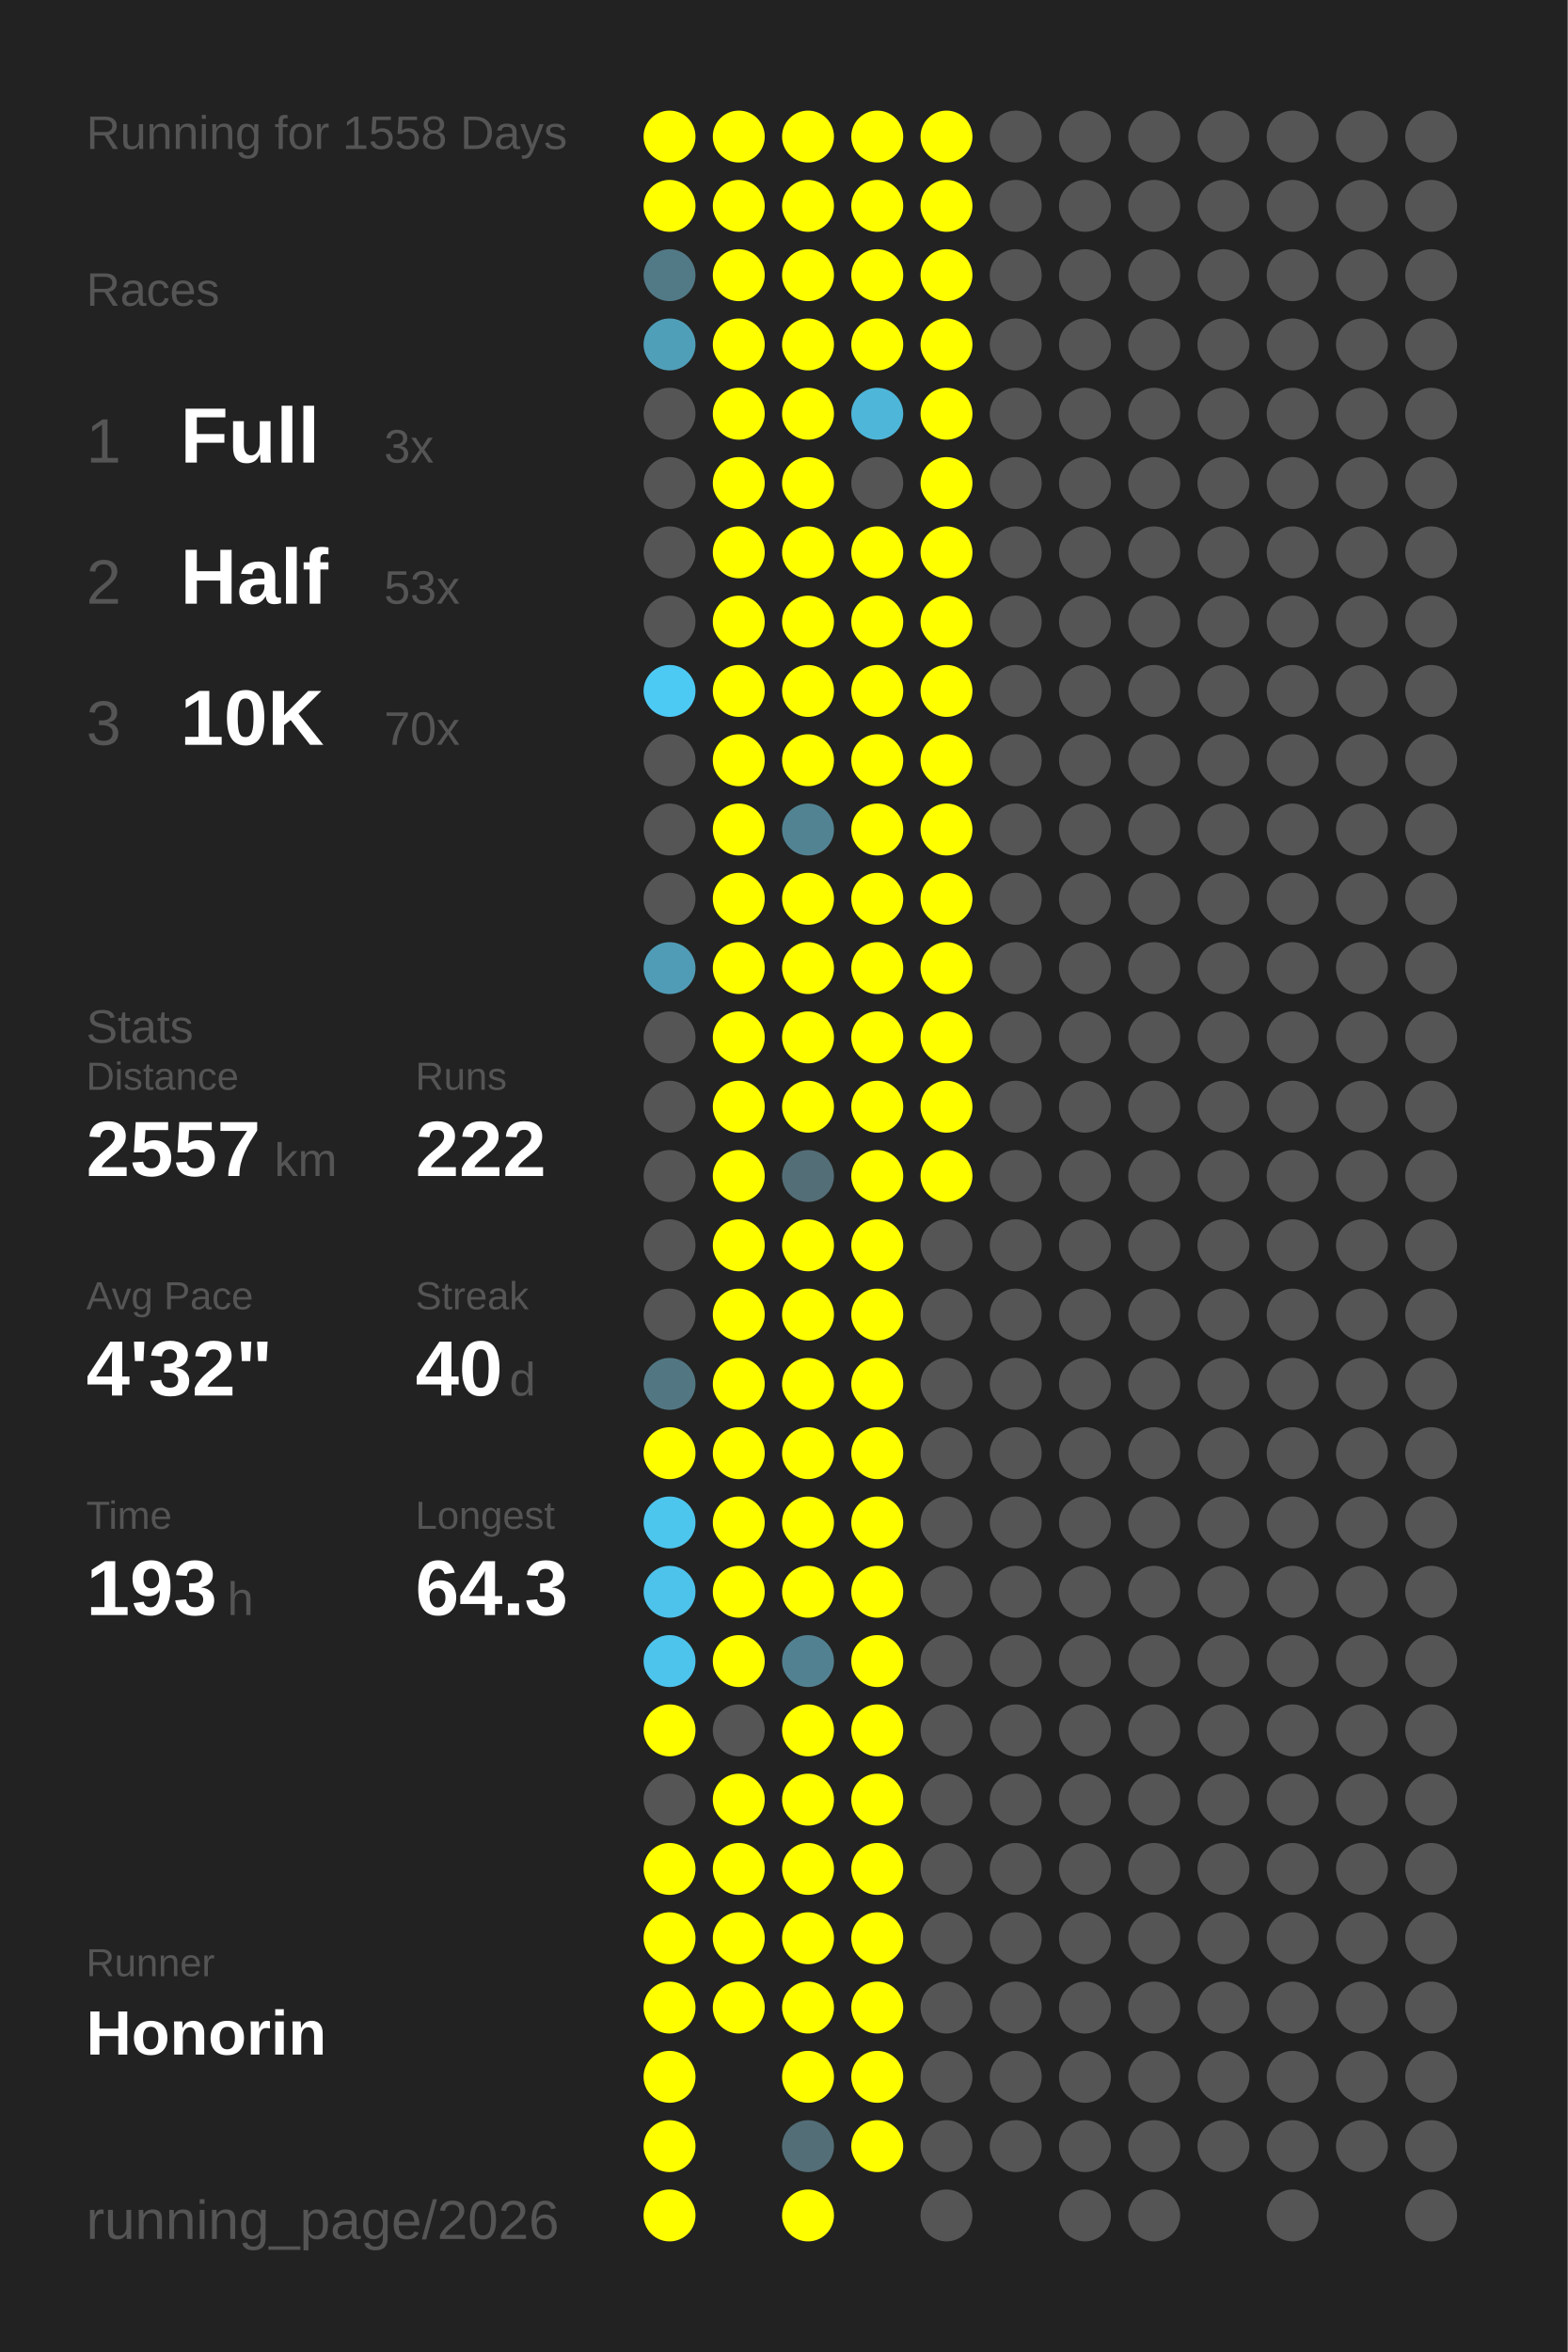
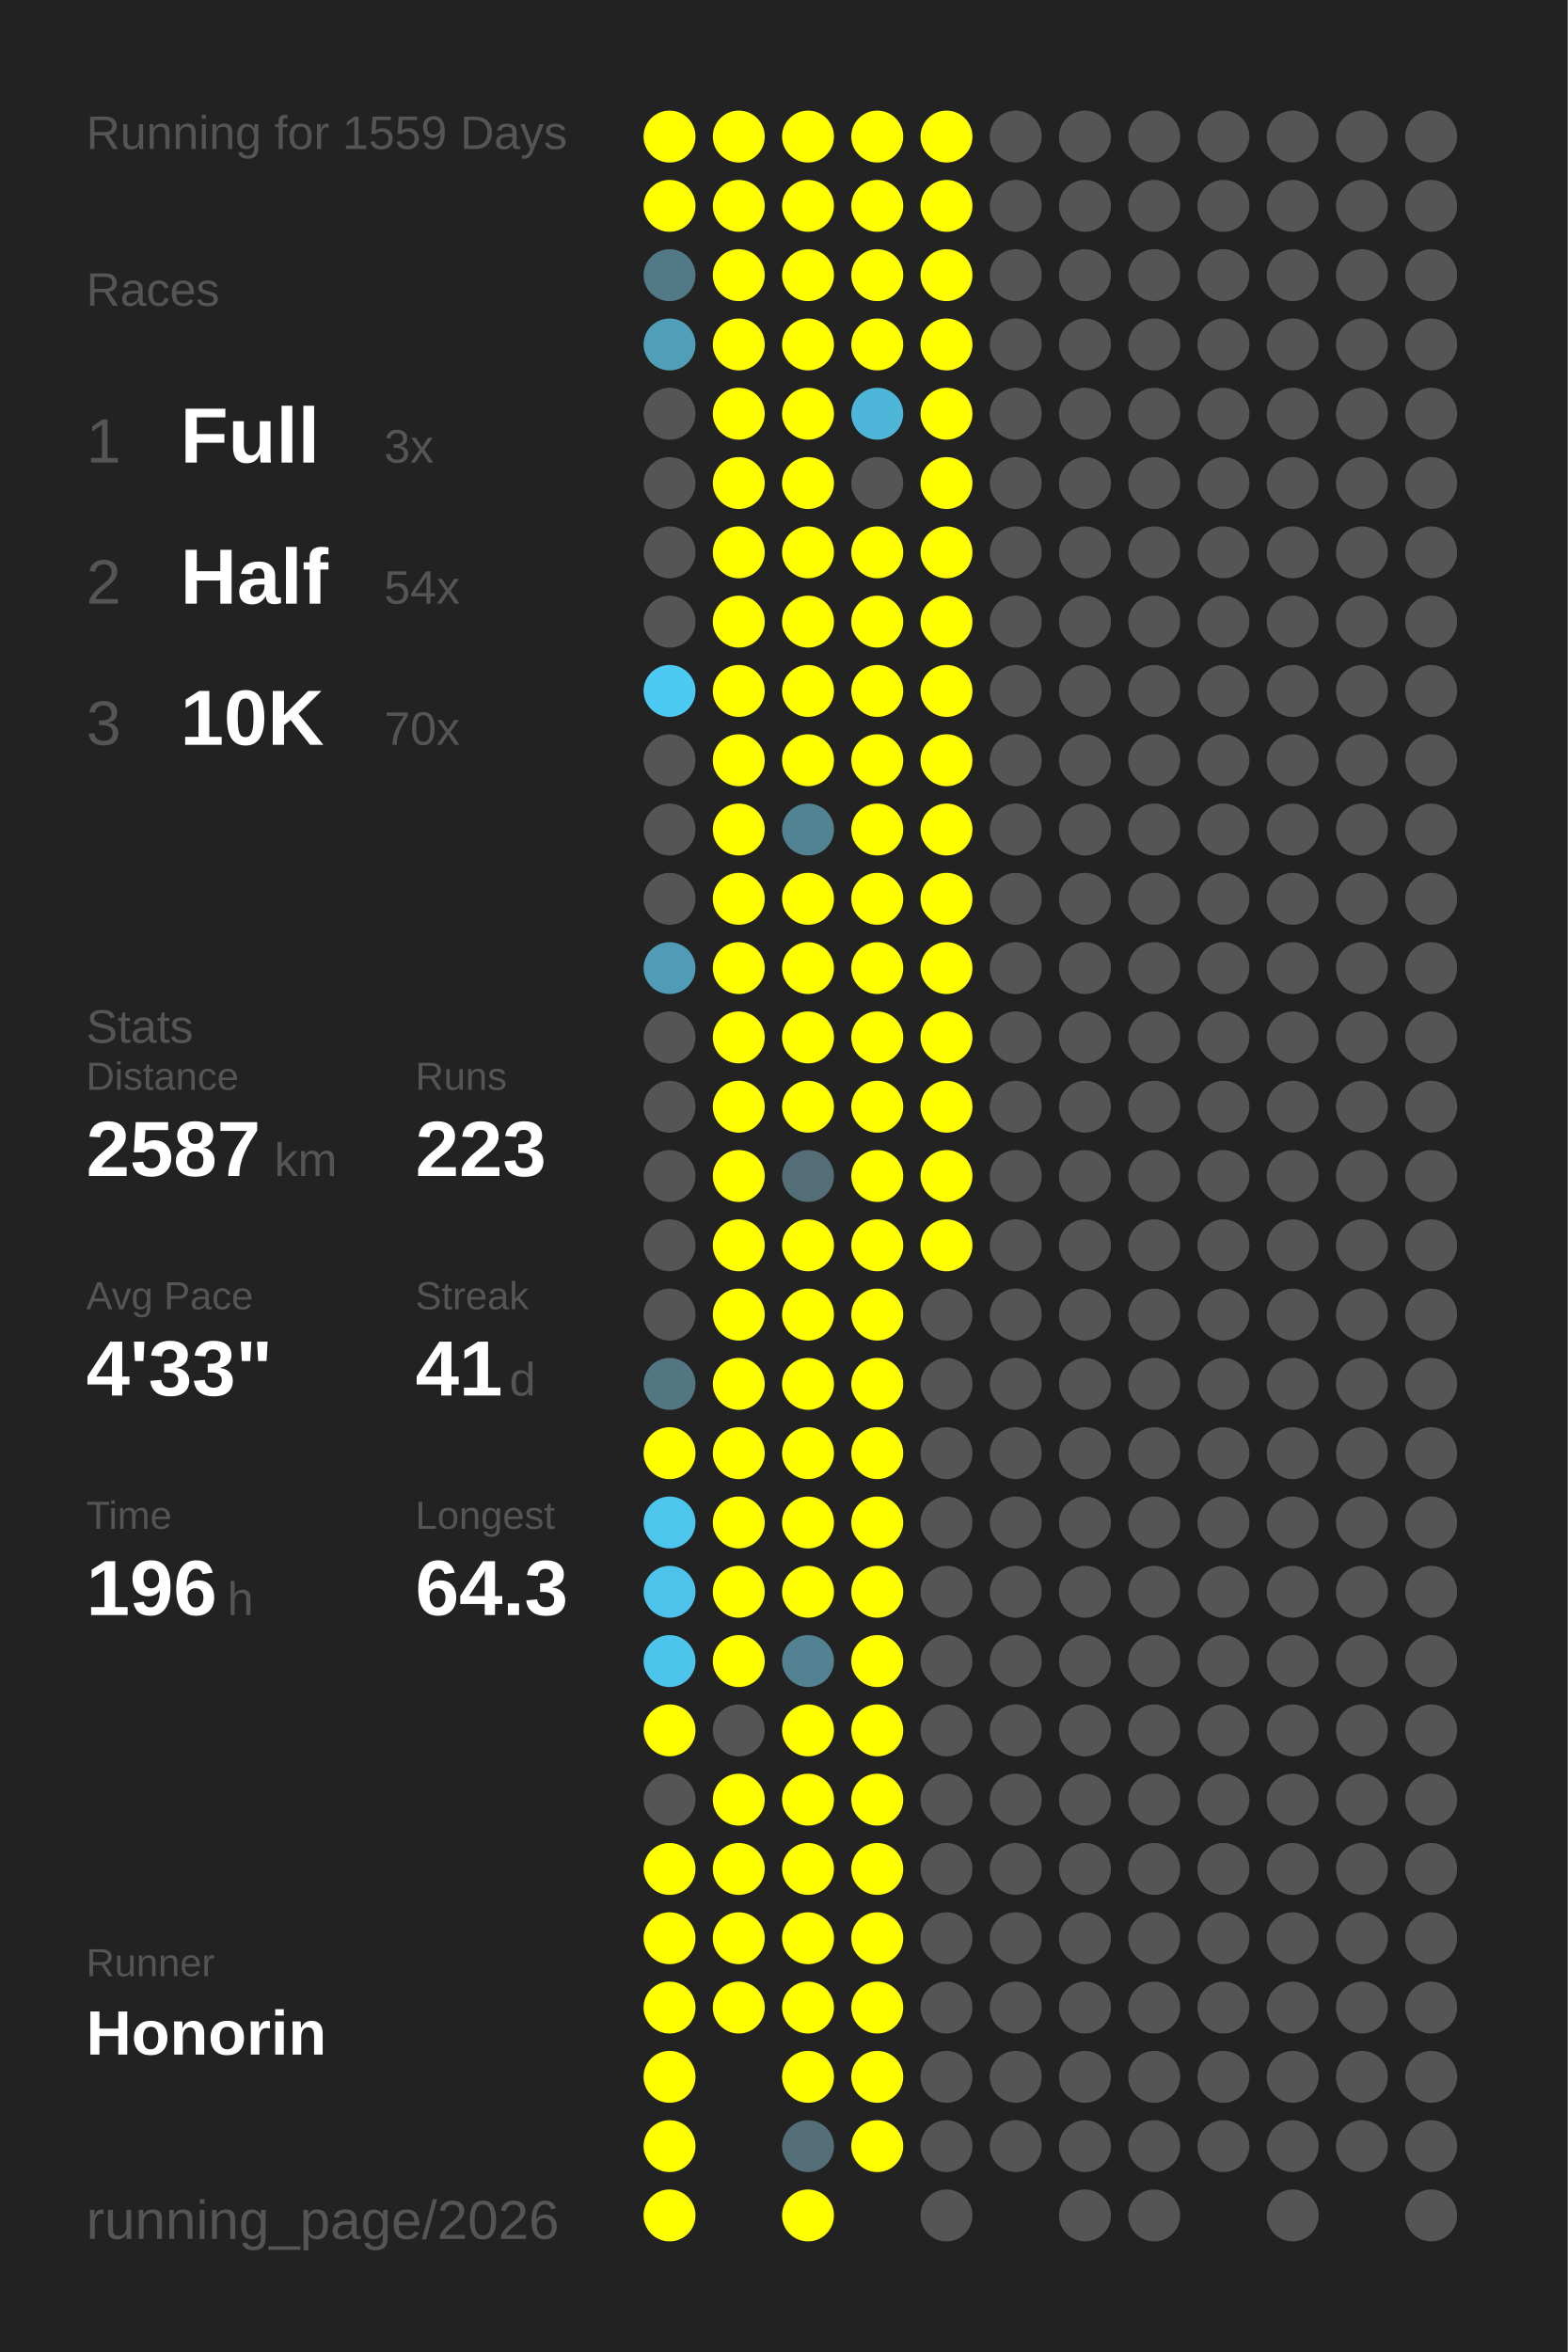
<svg xmlns="http://www.w3.org/2000/svg" baseProfile="full" height="300mm" version="1.1" viewBox="0,0,200,300" width="200mm">
  <defs />
  <rect fill="#222222" height="300" width="200" x="0" y="0" />
-   <text fill="#555555" style="font-size:6px; font-family:Arial;" x="11" y="19">Running for 1558 Days</text>
+   <text fill="#555555" style="font-size:6px; font-family:Arial;" x="11" y="19">Running for 1559 Days</text>
  <text fill="#555555" style="font-size:6px; font-family:Arial;" x="11" y="39">Races</text>
  <text fill="#555555" style="font-size:8px; font-family:Arial;" x="11" y="59">1</text>
  <text fill="#FFFFFF" style="font-size:10px; font-family:Arial; font-weight:bold;" x="23" y="59">Full</text>
  <text fill="#555555" style="font-size:6px; font-family:Arial;" x="49" y="59">3x</text>
  <text fill="#555555" style="font-size:8px; font-family:Arial;" x="11" y="77">2</text>
  <text fill="#FFFFFF" style="font-size:10px; font-family:Arial; font-weight:bold;" x="23" y="77">Half</text>
-   <text fill="#555555" style="font-size:6px; font-family:Arial;" x="49" y="77">53x</text>
+   <text fill="#555555" style="font-size:6px; font-family:Arial;" x="49" y="77">54x</text>
  <text fill="#555555" style="font-size:8px; font-family:Arial;" x="11" y="95">3</text>
  <text fill="#FFFFFF" style="font-size:10px; font-family:Arial; font-weight:bold;" x="23" y="95">10K</text>
  <text fill="#555555" style="font-size:6px; font-family:Arial;" x="49" y="95">70x</text>
  <text fill="#555555" style="font-size:6px; font-family:Arial;" x="11" y="133">Stats</text>
  <text fill="#555555" style="font-size:5px; font-family:Arial;" x="11" y="139">Distance</text>
-   <text fill="#FFFFFF" style="font-size:10px; font-family:Arial; font-weight:bold;" x="11" y="150">2557</text>
+   <text fill="#FFFFFF" style="font-size:10px; font-family:Arial; font-weight:bold;" x="11" y="150">2587</text>
  <text fill="#555555" style="font-size:6px; font-family:Arial;" x="35" y="150">km</text>
  <text fill="#555555" style="font-size:5px; font-family:Arial;" x="53" y="139">Runs</text>
-   <text fill="#FFFFFF" style="font-size:10px; font-family:Arial; font-weight:bold;" x="53" y="150">222</text>
+   <text fill="#FFFFFF" style="font-size:10px; font-family:Arial; font-weight:bold;" x="53" y="150">223</text>
  <text fill="#555555" style="font-size:5px; font-family:Arial;" x="11" y="167">Avg Pace</text>
-   <text fill="#FFFFFF" style="font-size:10px; font-family:Arial; font-weight:bold;" x="11" y="178">4'32"</text>
+   <text fill="#FFFFFF" style="font-size:10px; font-family:Arial; font-weight:bold;" x="11" y="178">4'33"</text>
  <text fill="#555555" style="font-size:5px; font-family:Arial;" x="53" y="167">Streak</text>
-   <text fill="#FFFFFF" style="font-size:10px; font-family:Arial; font-weight:bold;" x="53" y="178">40</text>
+   <text fill="#FFFFFF" style="font-size:10px; font-family:Arial; font-weight:bold;" x="53" y="178">41</text>
  <text fill="#555555" style="font-size:6px; font-family:Arial;" x="65" y="178">d</text>
  <text fill="#555555" style="font-size:5px; font-family:Arial;" x="11" y="195">Time</text>
-   <text fill="#FFFFFF" style="font-size:10px; font-family:Arial; font-weight:bold;" x="11" y="206">193</text>
+   <text fill="#FFFFFF" style="font-size:10px; font-family:Arial; font-weight:bold;" x="11" y="206">196</text>
  <text fill="#555555" style="font-size:6px; font-family:Arial;" x="29" y="206">h</text>
  <text fill="#555555" style="font-size:5px; font-family:Arial;" x="53" y="195">Longest</text>
  <text fill="#FFFFFF" style="font-size:10px; font-family:Arial; font-weight:bold;" x="53" y="206">64.3</text>
  <text fill="#555555" style="font-size:5px; font-family:Arial;" x="11" y="252.065">Runner</text>
  <text fill="#FFFFFF" style="font-size:8px; font-family:Arial; font-weight:bold;" x="11" y="262.065">Honorin</text>
  <text fill="#555555" style="font-size:7px; font-family:Arial;" x="11" y="285.581">running_page/2026</text>
  <circle cx="85.417" cy="17.419" fill="#FFFF00" r="3.312" />
  <circle cx="85.417" cy="26.258" fill="#FFFF00" r="3.312" />
  <circle cx="85.417" cy="35.097" fill="#527986" r="3.312" />
  <circle cx="85.417" cy="43.935" fill="#509fb9" r="3.312" />
  <circle cx="85.417" cy="52.774" fill="#555555" r="3.312" />
  <circle cx="85.417" cy="61.613" fill="#555555" r="3.312" />
  <circle cx="85.417" cy="70.452" fill="#555555" r="3.312" />
  <circle cx="85.417" cy="79.29" fill="#555555" r="3.312" />
  <circle cx="85.417" cy="88.129" fill="#4dcaf4" r="3.312" />
  <circle cx="85.417" cy="96.968" fill="#555555" r="3.312" />
  <circle cx="85.417" cy="105.806" fill="#555555" r="3.312" />
  <circle cx="85.417" cy="114.645" fill="#555555" r="3.312" />
  <circle cx="85.417" cy="123.484" fill="#509cb6" r="3.312" />
  <circle cx="85.417" cy="132.323" fill="#555555" r="3.312" />
  <circle cx="85.417" cy="141.161" fill="#555555" r="3.312" />
  <circle cx="85.417" cy="150" fill="#555555" r="3.312" />
  <circle cx="85.417" cy="158.839" fill="#555555" r="3.312" />
  <circle cx="85.417" cy="167.677" fill="#555555" r="3.312" />
  <circle cx="85.417" cy="176.516" fill="#527783" r="3.312" />
  <circle cx="85.417" cy="185.355" fill="#FFFF00" r="3.312" />
  <circle cx="85.417" cy="194.194" fill="#4dc6ee" r="3.312" />
  <circle cx="85.417" cy="203.032" fill="#4dc3eb" r="3.312" />
  <circle cx="85.417" cy="211.871" fill="#4dc4ec" r="3.312" />
  <circle cx="85.417" cy="220.71" fill="#FFFF00" r="3.312" />
  <circle cx="85.417" cy="229.548" fill="#555555" r="3.312" />
  <circle cx="85.417" cy="238.387" fill="#FFFF00" r="3.312" />
  <circle cx="85.417" cy="247.226" fill="#FFFF00" r="3.312" />
  <circle cx="85.417" cy="256.065" fill="#FFFF00" r="3.312" />
  <circle cx="85.417" cy="264.903" fill="#FFFF00" r="3.312" />
  <circle cx="85.417" cy="273.742" fill="#FFFF00" r="3.312" />
  <circle cx="85.417" cy="282.581" fill="#FFFF00" r="3.312" />
  <circle cx="94.25" cy="17.419" fill="#FFFF00" r="3.312" />
  <circle cx="94.25" cy="26.258" fill="#FFFF00" r="3.312" />
  <circle cx="94.25" cy="35.097" fill="#FFFF00" r="3.312" />
  <circle cx="94.25" cy="43.935" fill="#FFFF00" r="3.312" />
  <circle cx="94.25" cy="52.774" fill="#FFFF00" r="3.312" />
  <circle cx="94.25" cy="61.613" fill="#FFFF00" r="3.312" />
  <circle cx="94.25" cy="70.452" fill="#FFFF00" r="3.312" />
  <circle cx="94.25" cy="79.29" fill="#FFFF00" r="3.312" />
  <circle cx="94.25" cy="88.129" fill="#FFFF00" r="3.312" />
  <circle cx="94.25" cy="96.968" fill="#FFFF00" r="3.312" />
  <circle cx="94.25" cy="105.806" fill="#FFFF00" r="3.312" />
  <circle cx="94.25" cy="114.645" fill="#FFFF00" r="3.312" />
  <circle cx="94.25" cy="123.484" fill="#FFFF00" r="3.312" />
  <circle cx="94.25" cy="132.323" fill="#FFFF00" r="3.312" />
  <circle cx="94.25" cy="141.161" fill="#FFFF00" r="3.312" />
  <circle cx="94.25" cy="150" fill="#FFFF00" r="3.312" />
  <circle cx="94.25" cy="158.839" fill="#FFFF00" r="3.312" />
  <circle cx="94.25" cy="167.677" fill="#FFFF00" r="3.312" />
  <circle cx="94.25" cy="176.516" fill="#FFFF00" r="3.312" />
  <circle cx="94.25" cy="185.355" fill="#FFFF00" r="3.312" />
  <circle cx="94.25" cy="194.194" fill="#FFFF00" r="3.312" />
  <circle cx="94.25" cy="203.032" fill="#FFFF00" r="3.312" />
  <circle cx="94.25" cy="211.871" fill="#FFFF00" r="3.312" />
  <circle cx="94.25" cy="220.71" fill="#555555" r="3.312" />
  <circle cx="94.25" cy="229.548" fill="#FFFF00" r="3.312" />
  <circle cx="94.25" cy="238.387" fill="#FFFF00" r="3.312" />
  <circle cx="94.25" cy="247.226" fill="#FFFF00" r="3.312" />
  <circle cx="94.25" cy="256.065" fill="#FFFF00" r="3.312" />
  <circle cx="103.083" cy="17.419" fill="#FFFF00" r="3.312" />
  <circle cx="103.083" cy="26.258" fill="#FFFF00" r="3.312" />
  <circle cx="103.083" cy="35.097" fill="#FFFF00" r="3.312" />
  <circle cx="103.083" cy="43.935" fill="#FFFF00" r="3.312" />
  <circle cx="103.083" cy="52.774" fill="#FFFF00" r="3.312" />
  <circle cx="103.083" cy="61.613" fill="#FFFF00" r="3.312" />
  <circle cx="103.083" cy="70.452" fill="#FFFF00" r="3.312" />
  <circle cx="103.083" cy="79.29" fill="#FFFF00" r="3.312" />
  <circle cx="103.083" cy="88.129" fill="#FFFF00" r="3.312" />
  <circle cx="103.083" cy="96.968" fill="#FFFF00" r="3.312" />
  <circle cx="103.083" cy="105.806" fill="#528393" r="3.312" />
  <circle cx="103.083" cy="114.645" fill="#FFFF00" r="3.312" />
  <circle cx="103.083" cy="123.484" fill="#FFFF00" r="3.312" />
  <circle cx="103.083" cy="132.323" fill="#FFFF00" r="3.312" />
  <circle cx="103.083" cy="141.161" fill="#FFFF00" r="3.312" />
  <circle cx="103.083" cy="150" fill="#536e77" r="3.312" />
  <circle cx="103.083" cy="158.839" fill="#FFFF00" r="3.312" />
  <circle cx="103.083" cy="167.677" fill="#FFFF00" r="3.312" />
  <circle cx="103.083" cy="176.516" fill="#FFFF00" r="3.312" />
  <circle cx="103.083" cy="185.355" fill="#FFFF00" r="3.312" />
  <circle cx="103.083" cy="194.194" fill="#FFFF00" r="3.312" />
  <circle cx="103.083" cy="203.032" fill="#FFFF00" r="3.312" />
  <circle cx="103.083" cy="211.871" fill="#528191" r="3.312" />
  <circle cx="103.083" cy="220.71" fill="#FFFF00" r="3.312" />
  <circle cx="103.083" cy="229.548" fill="#FFFF00" r="3.312" />
  <circle cx="103.083" cy="238.387" fill="#FFFF00" r="3.312" />
  <circle cx="103.083" cy="247.226" fill="#FFFF00" r="3.312" />
  <circle cx="103.083" cy="256.065" fill="#FFFF00" r="3.312" />
  <circle cx="103.083" cy="264.903" fill="#FFFF00" r="3.312" />
  <circle cx="103.083" cy="273.742" fill="#536e77" r="3.312" />
  <circle cx="103.083" cy="282.581" fill="#FFFF00" r="3.312" />
  <circle cx="111.917" cy="17.419" fill="#FFFF00" r="3.312" />
  <circle cx="111.917" cy="26.258" fill="#FFFF00" r="3.312" />
  <circle cx="111.917" cy="35.097" fill="#FFFF00" r="3.312" />
  <circle cx="111.917" cy="43.935" fill="#FFFF00" r="3.312" />
  <circle cx="111.917" cy="52.774" fill="#4eb6d9" r="3.312" />
  <circle cx="111.917" cy="61.613" fill="#555555" r="3.312" />
  <circle cx="111.917" cy="70.452" fill="#FFFF00" r="3.312" />
  <circle cx="111.917" cy="79.29" fill="#FFFF00" r="3.312" />
  <circle cx="111.917" cy="88.129" fill="#FFFF00" r="3.312" />
  <circle cx="111.917" cy="96.968" fill="#FFFF00" r="3.312" />
  <circle cx="111.917" cy="105.806" fill="#FFFF00" r="3.312" />
  <circle cx="111.917" cy="114.645" fill="#FFFF00" r="3.312" />
  <circle cx="111.917" cy="123.484" fill="#FFFF00" r="3.312" />
  <circle cx="111.917" cy="132.323" fill="#FFFF00" r="3.312" />
  <circle cx="111.917" cy="141.161" fill="#FFFF00" r="3.312" />
  <circle cx="111.917" cy="150" fill="#FFFF00" r="3.312" />
  <circle cx="111.917" cy="158.839" fill="#FFFF00" r="3.312" />
  <circle cx="111.917" cy="167.677" fill="#FFFF00" r="3.312" />
  <circle cx="111.917" cy="176.516" fill="#FFFF00" r="3.312" />
  <circle cx="111.917" cy="185.355" fill="#FFFF00" r="3.312" />
  <circle cx="111.917" cy="194.194" fill="#FFFF00" r="3.312" />
  <circle cx="111.917" cy="203.032" fill="#FFFF00" r="3.312" />
  <circle cx="111.917" cy="211.871" fill="#FFFF00" r="3.312" />
  <circle cx="111.917" cy="220.71" fill="#FFFF00" r="3.312" />
  <circle cx="111.917" cy="229.548" fill="#FFFF00" r="3.312" />
  <circle cx="111.917" cy="238.387" fill="#FFFF00" r="3.312" />
  <circle cx="111.917" cy="247.226" fill="#FFFF00" r="3.312" />
  <circle cx="111.917" cy="256.065" fill="#FFFF00" r="3.312" />
  <circle cx="111.917" cy="264.903" fill="#FFFF00" r="3.312" />
  <circle cx="111.917" cy="273.742" fill="#FFFF00" r="3.312" />
  <circle cx="120.75" cy="17.419" fill="#FFFF00" r="3.312" />
  <circle cx="120.75" cy="26.258" fill="#FFFF00" r="3.312" />
  <circle cx="120.75" cy="35.097" fill="#FFFF00" r="3.312" />
  <circle cx="120.75" cy="43.935" fill="#FFFF00" r="3.312" />
  <circle cx="120.75" cy="52.774" fill="#FFFF00" r="3.312" />
  <circle cx="120.75" cy="61.613" fill="#FFFF00" r="3.312" />
  <circle cx="120.75" cy="70.452" fill="#FFFF00" r="3.312" />
  <circle cx="120.75" cy="79.29" fill="#FFFF00" r="3.312" />
  <circle cx="120.75" cy="88.129" fill="#FFFF00" r="3.312" />
  <circle cx="120.75" cy="96.968" fill="#FFFF00" r="3.312" />
  <circle cx="120.75" cy="105.806" fill="#FFFF00" r="3.312" />
  <circle cx="120.75" cy="114.645" fill="#FFFF00" r="3.312" />
  <circle cx="120.75" cy="123.484" fill="#FFFF00" r="3.312" />
  <circle cx="120.75" cy="132.323" fill="#FFFF00" r="3.312" />
  <circle cx="120.75" cy="141.161" fill="#FFFF00" r="3.312" />
  <circle cx="120.75" cy="150" fill="#FFFF00" r="3.312" />
-   <circle cx="120.75" cy="158.839" fill="#555555" r="3.312" />
+   <circle cx="120.75" cy="158.839" fill="#FFFF00" r="3.312" />
  <circle cx="120.75" cy="167.677" fill="#555555" r="3.312" />
  <circle cx="120.75" cy="176.516" fill="#555555" r="3.312" />
  <circle cx="120.75" cy="185.355" fill="#555555" r="3.312" />
  <circle cx="120.75" cy="194.194" fill="#555555" r="3.312" />
  <circle cx="120.75" cy="203.032" fill="#555555" r="3.312" />
  <circle cx="120.75" cy="211.871" fill="#555555" r="3.312" />
  <circle cx="120.75" cy="220.71" fill="#555555" r="3.312" />
  <circle cx="120.75" cy="229.548" fill="#555555" r="3.312" />
  <circle cx="120.75" cy="238.387" fill="#555555" r="3.312" />
  <circle cx="120.75" cy="247.226" fill="#555555" r="3.312" />
  <circle cx="120.75" cy="256.065" fill="#555555" r="3.312" />
  <circle cx="120.75" cy="264.903" fill="#555555" r="3.312" />
  <circle cx="120.75" cy="273.742" fill="#555555" r="3.312" />
  <circle cx="120.75" cy="282.581" fill="#555555" r="3.312" />
  <circle cx="129.583" cy="17.419" fill="#555555" r="3.312" />
  <circle cx="129.583" cy="26.258" fill="#555555" r="3.312" />
  <circle cx="129.583" cy="35.097" fill="#555555" r="3.312" />
  <circle cx="129.583" cy="43.935" fill="#555555" r="3.312" />
  <circle cx="129.583" cy="52.774" fill="#555555" r="3.312" />
  <circle cx="129.583" cy="61.613" fill="#555555" r="3.312" />
  <circle cx="129.583" cy="70.452" fill="#555555" r="3.312" />
  <circle cx="129.583" cy="79.29" fill="#555555" r="3.312" />
  <circle cx="129.583" cy="88.129" fill="#555555" r="3.312" />
  <circle cx="129.583" cy="96.968" fill="#555555" r="3.312" />
  <circle cx="129.583" cy="105.806" fill="#555555" r="3.312" />
  <circle cx="129.583" cy="114.645" fill="#555555" r="3.312" />
  <circle cx="129.583" cy="123.484" fill="#555555" r="3.312" />
  <circle cx="129.583" cy="132.323" fill="#555555" r="3.312" />
  <circle cx="129.583" cy="141.161" fill="#555555" r="3.312" />
  <circle cx="129.583" cy="150" fill="#555555" r="3.312" />
  <circle cx="129.583" cy="158.839" fill="#555555" r="3.312" />
  <circle cx="129.583" cy="167.677" fill="#555555" r="3.312" />
  <circle cx="129.583" cy="176.516" fill="#555555" r="3.312" />
  <circle cx="129.583" cy="185.355" fill="#555555" r="3.312" />
  <circle cx="129.583" cy="194.194" fill="#555555" r="3.312" />
  <circle cx="129.583" cy="203.032" fill="#555555" r="3.312" />
  <circle cx="129.583" cy="211.871" fill="#555555" r="3.312" />
  <circle cx="129.583" cy="220.71" fill="#555555" r="3.312" />
  <circle cx="129.583" cy="229.548" fill="#555555" r="3.312" />
  <circle cx="129.583" cy="238.387" fill="#555555" r="3.312" />
  <circle cx="129.583" cy="247.226" fill="#555555" r="3.312" />
  <circle cx="129.583" cy="256.065" fill="#555555" r="3.312" />
  <circle cx="129.583" cy="264.903" fill="#555555" r="3.312" />
  <circle cx="129.583" cy="273.742" fill="#555555" r="3.312" />
  <circle cx="138.417" cy="17.419" fill="#555555" r="3.312" />
  <circle cx="138.417" cy="26.258" fill="#555555" r="3.312" />
  <circle cx="138.417" cy="35.097" fill="#555555" r="3.312" />
  <circle cx="138.417" cy="43.935" fill="#555555" r="3.312" />
  <circle cx="138.417" cy="52.774" fill="#555555" r="3.312" />
  <circle cx="138.417" cy="61.613" fill="#555555" r="3.312" />
  <circle cx="138.417" cy="70.452" fill="#555555" r="3.312" />
  <circle cx="138.417" cy="79.29" fill="#555555" r="3.312" />
  <circle cx="138.417" cy="88.129" fill="#555555" r="3.312" />
  <circle cx="138.417" cy="96.968" fill="#555555" r="3.312" />
  <circle cx="138.417" cy="105.806" fill="#555555" r="3.312" />
  <circle cx="138.417" cy="114.645" fill="#555555" r="3.312" />
  <circle cx="138.417" cy="123.484" fill="#555555" r="3.312" />
  <circle cx="138.417" cy="132.323" fill="#555555" r="3.312" />
  <circle cx="138.417" cy="141.161" fill="#555555" r="3.312" />
  <circle cx="138.417" cy="150" fill="#555555" r="3.312" />
  <circle cx="138.417" cy="158.839" fill="#555555" r="3.312" />
  <circle cx="138.417" cy="167.677" fill="#555555" r="3.312" />
  <circle cx="138.417" cy="176.516" fill="#555555" r="3.312" />
  <circle cx="138.417" cy="185.355" fill="#555555" r="3.312" />
  <circle cx="138.417" cy="194.194" fill="#555555" r="3.312" />
  <circle cx="138.417" cy="203.032" fill="#555555" r="3.312" />
  <circle cx="138.417" cy="211.871" fill="#555555" r="3.312" />
  <circle cx="138.417" cy="220.71" fill="#555555" r="3.312" />
  <circle cx="138.417" cy="229.548" fill="#555555" r="3.312" />
  <circle cx="138.417" cy="238.387" fill="#555555" r="3.312" />
  <circle cx="138.417" cy="247.226" fill="#555555" r="3.312" />
  <circle cx="138.417" cy="256.065" fill="#555555" r="3.312" />
  <circle cx="138.417" cy="264.903" fill="#555555" r="3.312" />
  <circle cx="138.417" cy="273.742" fill="#555555" r="3.312" />
  <circle cx="138.417" cy="282.581" fill="#555555" r="3.312" />
  <circle cx="147.25" cy="17.419" fill="#555555" r="3.312" />
  <circle cx="147.25" cy="26.258" fill="#555555" r="3.312" />
  <circle cx="147.25" cy="35.097" fill="#555555" r="3.312" />
  <circle cx="147.25" cy="43.935" fill="#555555" r="3.312" />
  <circle cx="147.25" cy="52.774" fill="#555555" r="3.312" />
  <circle cx="147.25" cy="61.613" fill="#555555" r="3.312" />
  <circle cx="147.25" cy="70.452" fill="#555555" r="3.312" />
  <circle cx="147.25" cy="79.29" fill="#555555" r="3.312" />
  <circle cx="147.25" cy="88.129" fill="#555555" r="3.312" />
  <circle cx="147.25" cy="96.968" fill="#555555" r="3.312" />
  <circle cx="147.25" cy="105.806" fill="#555555" r="3.312" />
  <circle cx="147.25" cy="114.645" fill="#555555" r="3.312" />
  <circle cx="147.25" cy="123.484" fill="#555555" r="3.312" />
  <circle cx="147.25" cy="132.323" fill="#555555" r="3.312" />
  <circle cx="147.25" cy="141.161" fill="#555555" r="3.312" />
  <circle cx="147.25" cy="150" fill="#555555" r="3.312" />
  <circle cx="147.25" cy="158.839" fill="#555555" r="3.312" />
  <circle cx="147.25" cy="167.677" fill="#555555" r="3.312" />
  <circle cx="147.25" cy="176.516" fill="#555555" r="3.312" />
  <circle cx="147.25" cy="185.355" fill="#555555" r="3.312" />
  <circle cx="147.25" cy="194.194" fill="#555555" r="3.312" />
  <circle cx="147.25" cy="203.032" fill="#555555" r="3.312" />
  <circle cx="147.25" cy="211.871" fill="#555555" r="3.312" />
  <circle cx="147.25" cy="220.71" fill="#555555" r="3.312" />
  <circle cx="147.25" cy="229.548" fill="#555555" r="3.312" />
  <circle cx="147.25" cy="238.387" fill="#555555" r="3.312" />
  <circle cx="147.25" cy="247.226" fill="#555555" r="3.312" />
  <circle cx="147.25" cy="256.065" fill="#555555" r="3.312" />
  <circle cx="147.25" cy="264.903" fill="#555555" r="3.312" />
  <circle cx="147.25" cy="273.742" fill="#555555" r="3.312" />
  <circle cx="147.25" cy="282.581" fill="#555555" r="3.312" />
  <circle cx="156.083" cy="17.419" fill="#555555" r="3.312" />
  <circle cx="156.083" cy="26.258" fill="#555555" r="3.312" />
  <circle cx="156.083" cy="35.097" fill="#555555" r="3.312" />
  <circle cx="156.083" cy="43.935" fill="#555555" r="3.312" />
  <circle cx="156.083" cy="52.774" fill="#555555" r="3.312" />
  <circle cx="156.083" cy="61.613" fill="#555555" r="3.312" />
  <circle cx="156.083" cy="70.452" fill="#555555" r="3.312" />
  <circle cx="156.083" cy="79.29" fill="#555555" r="3.312" />
  <circle cx="156.083" cy="88.129" fill="#555555" r="3.312" />
  <circle cx="156.083" cy="96.968" fill="#555555" r="3.312" />
  <circle cx="156.083" cy="105.806" fill="#555555" r="3.312" />
  <circle cx="156.083" cy="114.645" fill="#555555" r="3.312" />
  <circle cx="156.083" cy="123.484" fill="#555555" r="3.312" />
  <circle cx="156.083" cy="132.323" fill="#555555" r="3.312" />
  <circle cx="156.083" cy="141.161" fill="#555555" r="3.312" />
  <circle cx="156.083" cy="150" fill="#555555" r="3.312" />
  <circle cx="156.083" cy="158.839" fill="#555555" r="3.312" />
  <circle cx="156.083" cy="167.677" fill="#555555" r="3.312" />
  <circle cx="156.083" cy="176.516" fill="#555555" r="3.312" />
  <circle cx="156.083" cy="185.355" fill="#555555" r="3.312" />
  <circle cx="156.083" cy="194.194" fill="#555555" r="3.312" />
  <circle cx="156.083" cy="203.032" fill="#555555" r="3.312" />
  <circle cx="156.083" cy="211.871" fill="#555555" r="3.312" />
  <circle cx="156.083" cy="220.71" fill="#555555" r="3.312" />
  <circle cx="156.083" cy="229.548" fill="#555555" r="3.312" />
  <circle cx="156.083" cy="238.387" fill="#555555" r="3.312" />
  <circle cx="156.083" cy="247.226" fill="#555555" r="3.312" />
  <circle cx="156.083" cy="256.065" fill="#555555" r="3.312" />
  <circle cx="156.083" cy="264.903" fill="#555555" r="3.312" />
  <circle cx="156.083" cy="273.742" fill="#555555" r="3.312" />
  <circle cx="164.917" cy="17.419" fill="#555555" r="3.312" />
  <circle cx="164.917" cy="26.258" fill="#555555" r="3.312" />
  <circle cx="164.917" cy="35.097" fill="#555555" r="3.312" />
  <circle cx="164.917" cy="43.935" fill="#555555" r="3.312" />
  <circle cx="164.917" cy="52.774" fill="#555555" r="3.312" />
  <circle cx="164.917" cy="61.613" fill="#555555" r="3.312" />
  <circle cx="164.917" cy="70.452" fill="#555555" r="3.312" />
  <circle cx="164.917" cy="79.29" fill="#555555" r="3.312" />
  <circle cx="164.917" cy="88.129" fill="#555555" r="3.312" />
  <circle cx="164.917" cy="96.968" fill="#555555" r="3.312" />
  <circle cx="164.917" cy="105.806" fill="#555555" r="3.312" />
  <circle cx="164.917" cy="114.645" fill="#555555" r="3.312" />
  <circle cx="164.917" cy="123.484" fill="#555555" r="3.312" />
  <circle cx="164.917" cy="132.323" fill="#555555" r="3.312" />
  <circle cx="164.917" cy="141.161" fill="#555555" r="3.312" />
  <circle cx="164.917" cy="150" fill="#555555" r="3.312" />
  <circle cx="164.917" cy="158.839" fill="#555555" r="3.312" />
  <circle cx="164.917" cy="167.677" fill="#555555" r="3.312" />
  <circle cx="164.917" cy="176.516" fill="#555555" r="3.312" />
  <circle cx="164.917" cy="185.355" fill="#555555" r="3.312" />
  <circle cx="164.917" cy="194.194" fill="#555555" r="3.312" />
  <circle cx="164.917" cy="203.032" fill="#555555" r="3.312" />
  <circle cx="164.917" cy="211.871" fill="#555555" r="3.312" />
  <circle cx="164.917" cy="220.71" fill="#555555" r="3.312" />
  <circle cx="164.917" cy="229.548" fill="#555555" r="3.312" />
  <circle cx="164.917" cy="238.387" fill="#555555" r="3.312" />
  <circle cx="164.917" cy="247.226" fill="#555555" r="3.312" />
  <circle cx="164.917" cy="256.065" fill="#555555" r="3.312" />
  <circle cx="164.917" cy="264.903" fill="#555555" r="3.312" />
  <circle cx="164.917" cy="273.742" fill="#555555" r="3.312" />
  <circle cx="164.917" cy="282.581" fill="#555555" r="3.312" />
  <circle cx="173.75" cy="17.419" fill="#555555" r="3.312" />
  <circle cx="173.75" cy="26.258" fill="#555555" r="3.312" />
  <circle cx="173.75" cy="35.097" fill="#555555" r="3.312" />
  <circle cx="173.75" cy="43.935" fill="#555555" r="3.312" />
  <circle cx="173.75" cy="52.774" fill="#555555" r="3.312" />
  <circle cx="173.75" cy="61.613" fill="#555555" r="3.312" />
  <circle cx="173.75" cy="70.452" fill="#555555" r="3.312" />
  <circle cx="173.75" cy="79.29" fill="#555555" r="3.312" />
  <circle cx="173.75" cy="88.129" fill="#555555" r="3.312" />
  <circle cx="173.75" cy="96.968" fill="#555555" r="3.312" />
  <circle cx="173.75" cy="105.806" fill="#555555" r="3.312" />
  <circle cx="173.75" cy="114.645" fill="#555555" r="3.312" />
  <circle cx="173.75" cy="123.484" fill="#555555" r="3.312" />
  <circle cx="173.75" cy="132.323" fill="#555555" r="3.312" />
  <circle cx="173.75" cy="141.161" fill="#555555" r="3.312" />
  <circle cx="173.75" cy="150" fill="#555555" r="3.312" />
  <circle cx="173.75" cy="158.839" fill="#555555" r="3.312" />
  <circle cx="173.75" cy="167.677" fill="#555555" r="3.312" />
  <circle cx="173.75" cy="176.516" fill="#555555" r="3.312" />
  <circle cx="173.75" cy="185.355" fill="#555555" r="3.312" />
  <circle cx="173.75" cy="194.194" fill="#555555" r="3.312" />
  <circle cx="173.75" cy="203.032" fill="#555555" r="3.312" />
  <circle cx="173.75" cy="211.871" fill="#555555" r="3.312" />
  <circle cx="173.75" cy="220.71" fill="#555555" r="3.312" />
  <circle cx="173.75" cy="229.548" fill="#555555" r="3.312" />
  <circle cx="173.75" cy="238.387" fill="#555555" r="3.312" />
  <circle cx="173.75" cy="247.226" fill="#555555" r="3.312" />
  <circle cx="173.75" cy="256.065" fill="#555555" r="3.312" />
  <circle cx="173.75" cy="264.903" fill="#555555" r="3.312" />
  <circle cx="173.75" cy="273.742" fill="#555555" r="3.312" />
  <circle cx="182.583" cy="17.419" fill="#555555" r="3.312" />
  <circle cx="182.583" cy="26.258" fill="#555555" r="3.312" />
  <circle cx="182.583" cy="35.097" fill="#555555" r="3.312" />
  <circle cx="182.583" cy="43.935" fill="#555555" r="3.312" />
  <circle cx="182.583" cy="52.774" fill="#555555" r="3.312" />
  <circle cx="182.583" cy="61.613" fill="#555555" r="3.312" />
  <circle cx="182.583" cy="70.452" fill="#555555" r="3.312" />
  <circle cx="182.583" cy="79.29" fill="#555555" r="3.312" />
  <circle cx="182.583" cy="88.129" fill="#555555" r="3.312" />
  <circle cx="182.583" cy="96.968" fill="#555555" r="3.312" />
  <circle cx="182.583" cy="105.806" fill="#555555" r="3.312" />
  <circle cx="182.583" cy="114.645" fill="#555555" r="3.312" />
  <circle cx="182.583" cy="123.484" fill="#555555" r="3.312" />
  <circle cx="182.583" cy="132.323" fill="#555555" r="3.312" />
  <circle cx="182.583" cy="141.161" fill="#555555" r="3.312" />
  <circle cx="182.583" cy="150" fill="#555555" r="3.312" />
  <circle cx="182.583" cy="158.839" fill="#555555" r="3.312" />
  <circle cx="182.583" cy="167.677" fill="#555555" r="3.312" />
  <circle cx="182.583" cy="176.516" fill="#555555" r="3.312" />
  <circle cx="182.583" cy="185.355" fill="#555555" r="3.312" />
  <circle cx="182.583" cy="194.194" fill="#555555" r="3.312" />
  <circle cx="182.583" cy="203.032" fill="#555555" r="3.312" />
  <circle cx="182.583" cy="211.871" fill="#555555" r="3.312" />
  <circle cx="182.583" cy="220.71" fill="#555555" r="3.312" />
  <circle cx="182.583" cy="229.548" fill="#555555" r="3.312" />
  <circle cx="182.583" cy="238.387" fill="#555555" r="3.312" />
  <circle cx="182.583" cy="247.226" fill="#555555" r="3.312" />
  <circle cx="182.583" cy="256.065" fill="#555555" r="3.312" />
  <circle cx="182.583" cy="264.903" fill="#555555" r="3.312" />
  <circle cx="182.583" cy="273.742" fill="#555555" r="3.312" />
  <circle cx="182.583" cy="282.581" fill="#555555" r="3.312" />
</svg>
